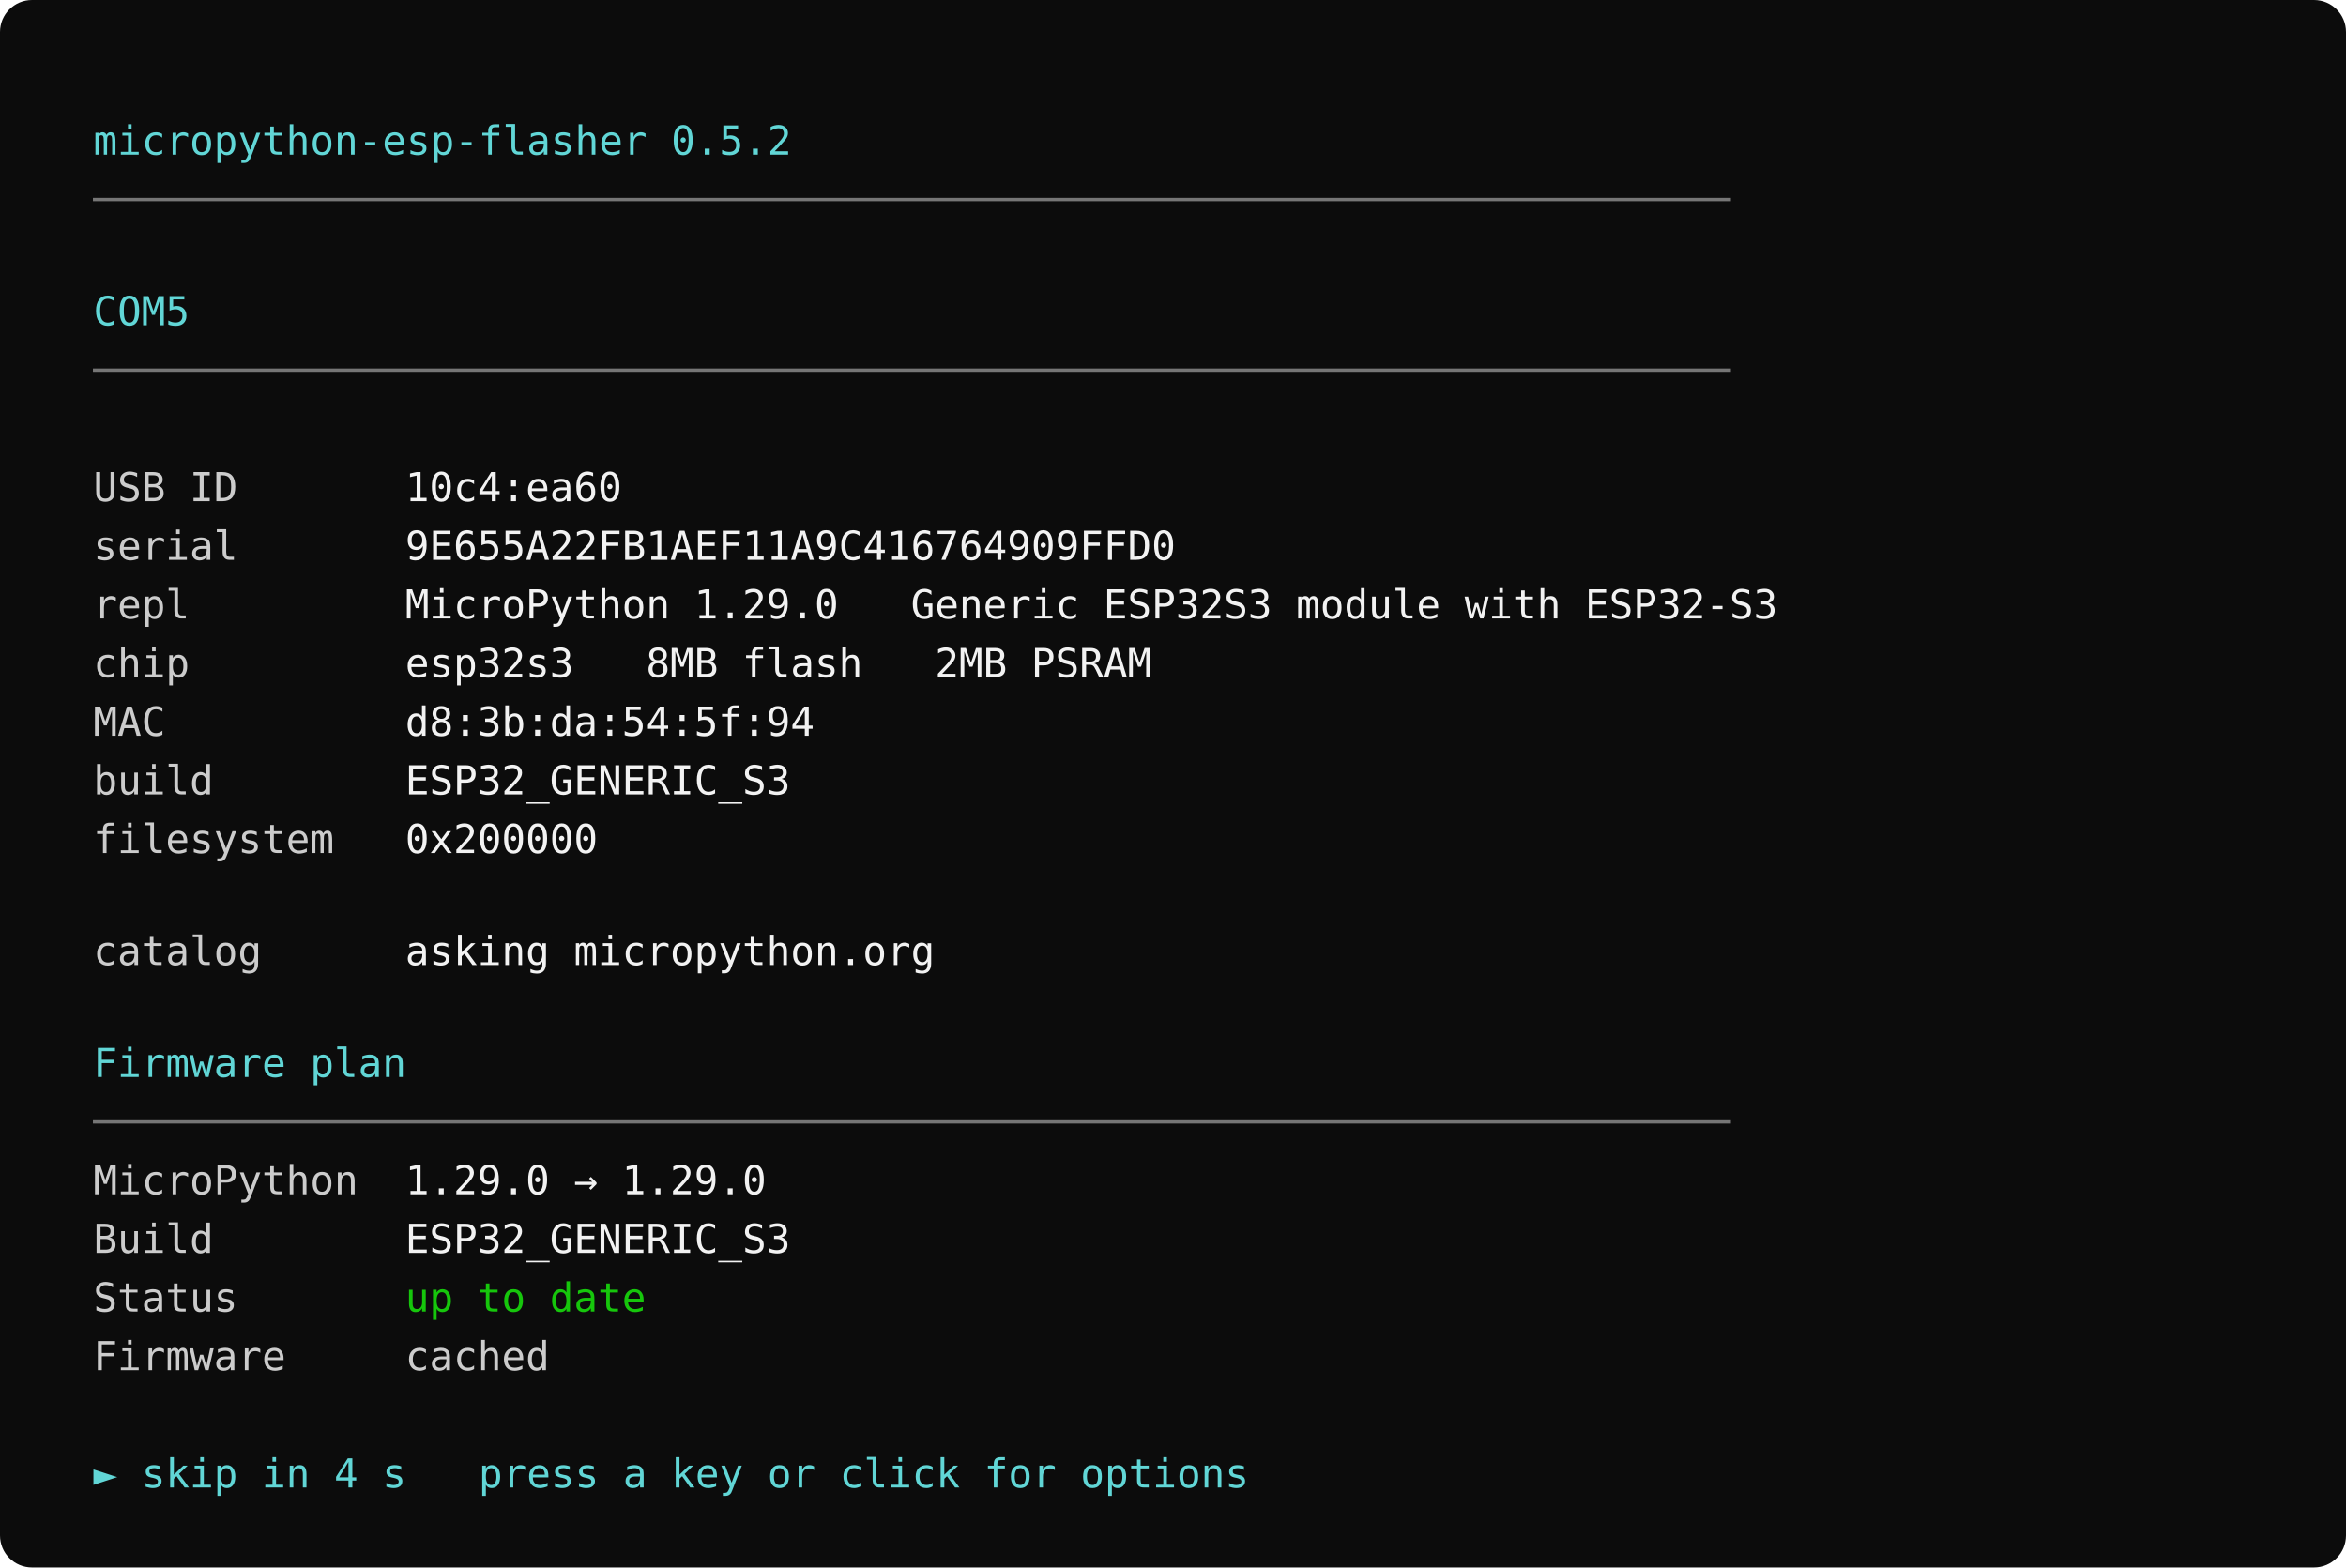
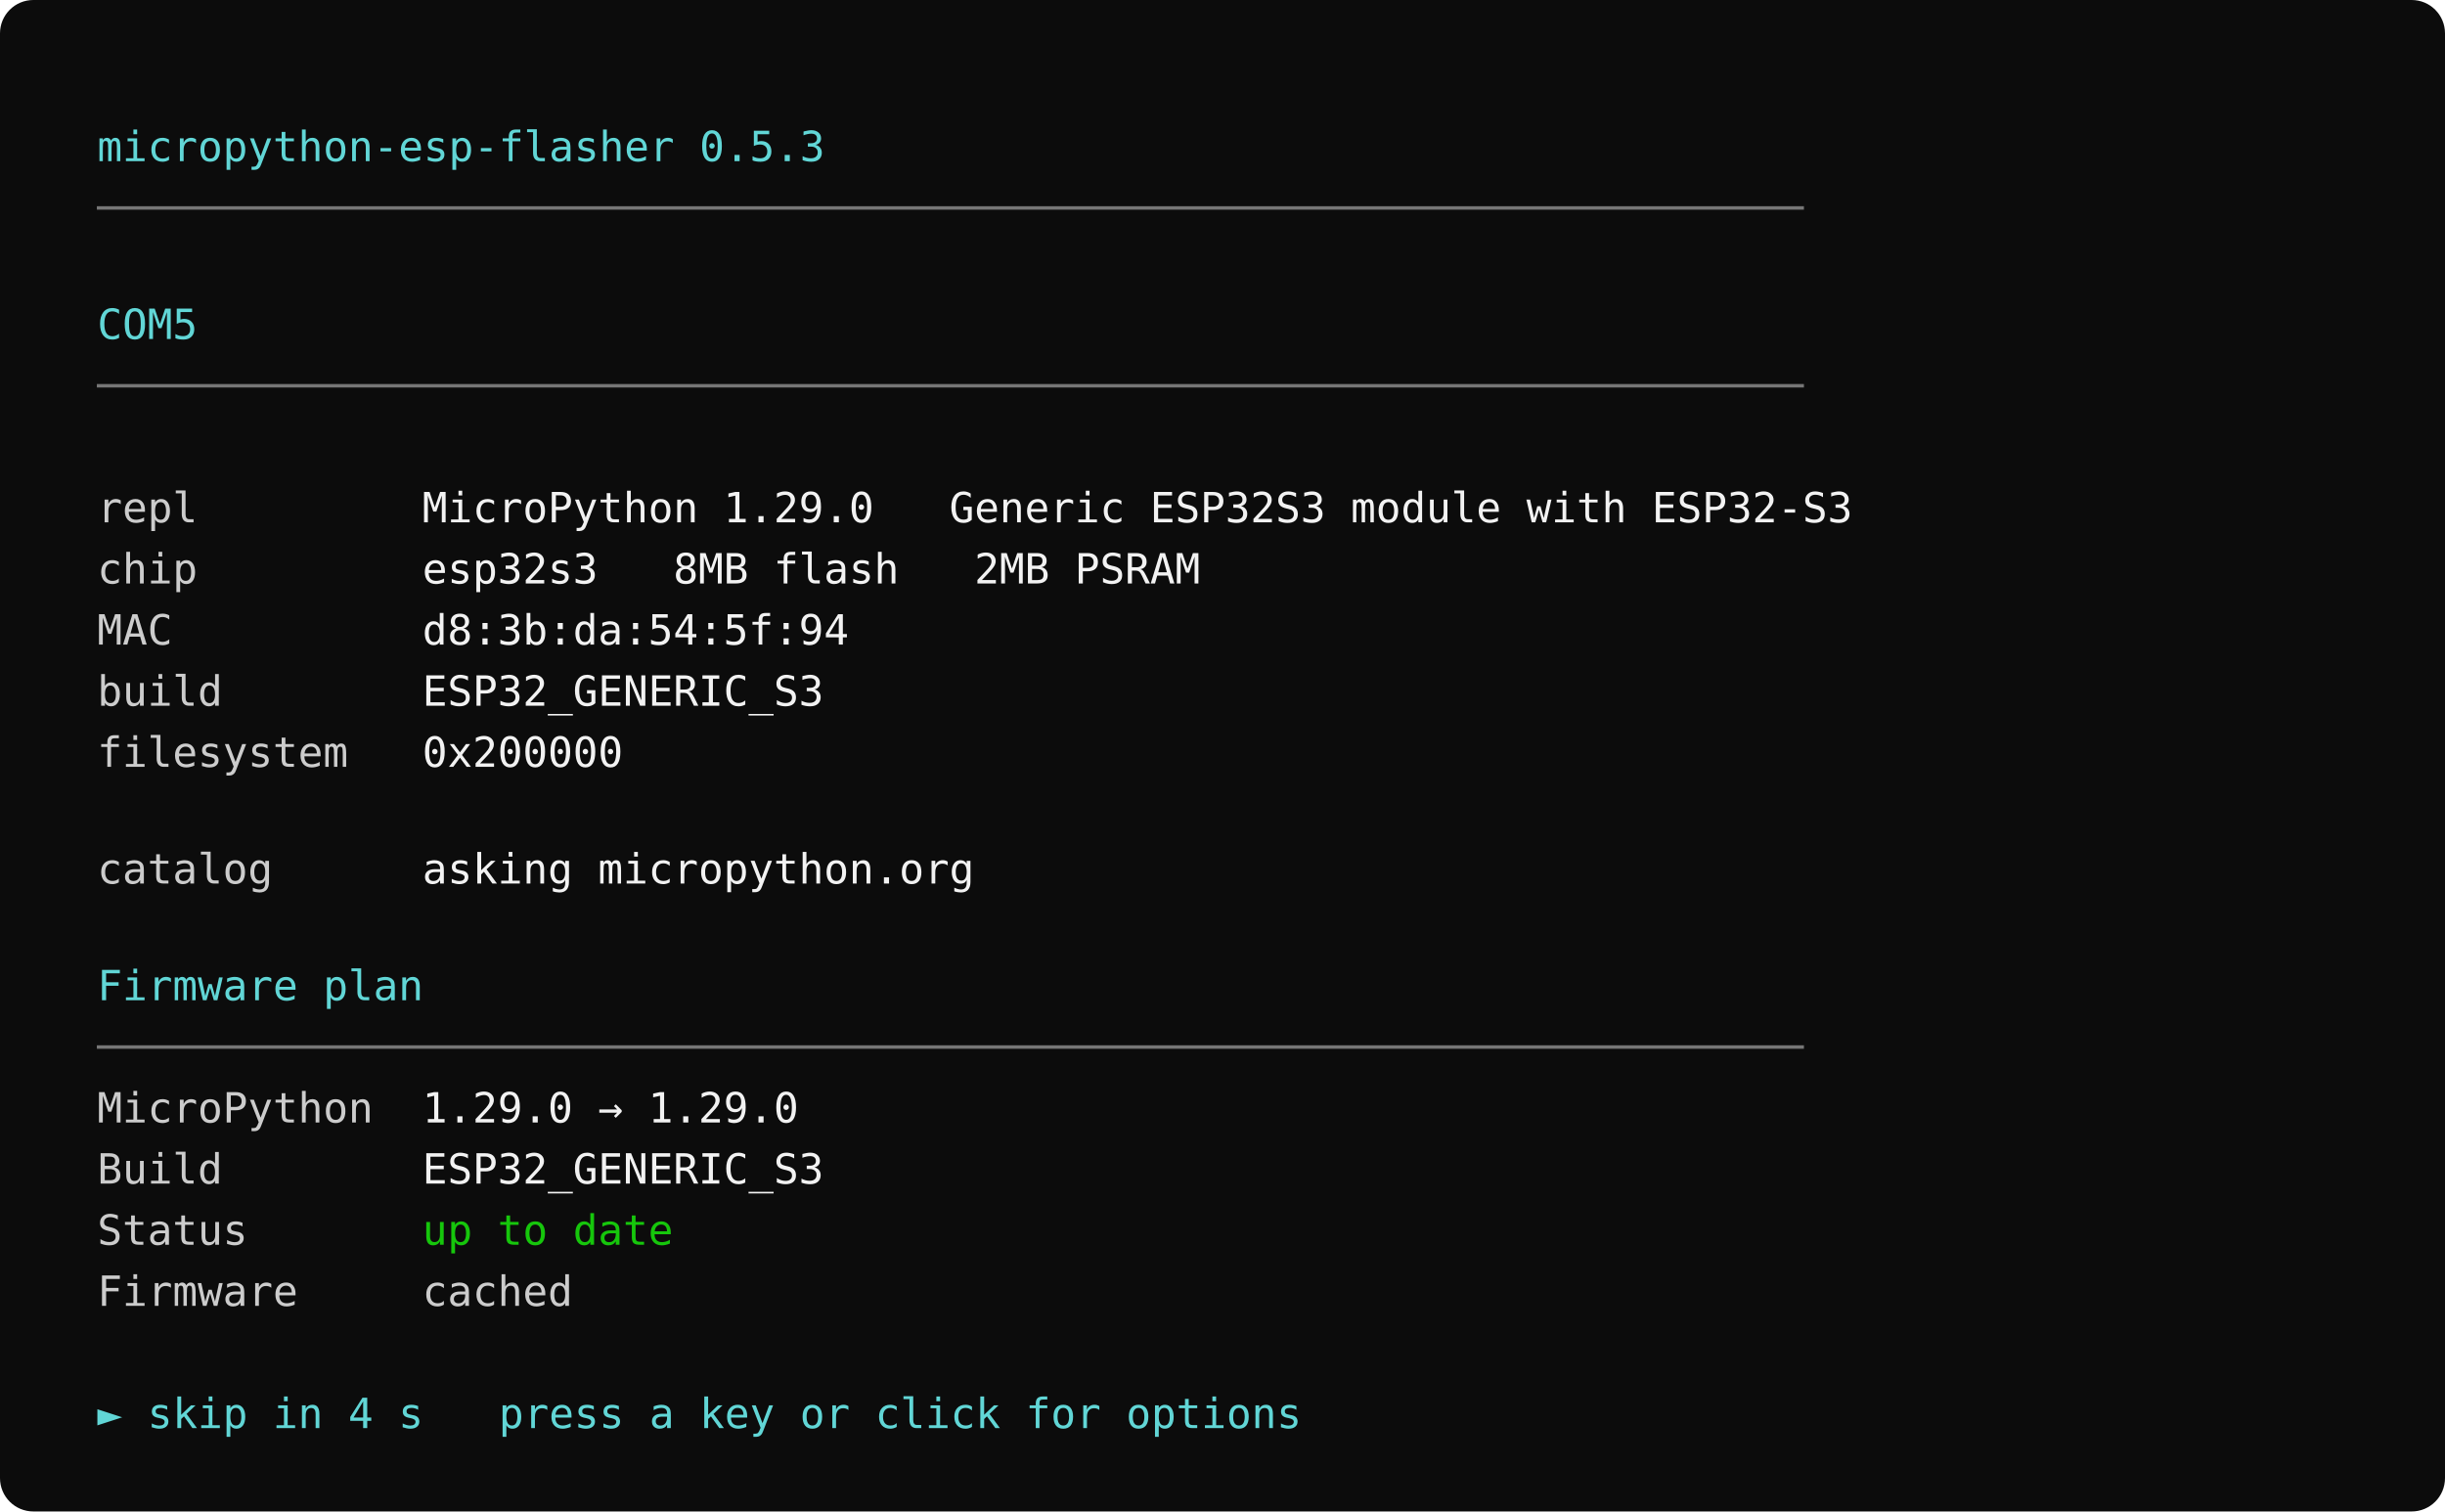
- <svg xmlns="http://www.w3.org/2000/svg" width="880" height="588" viewBox="0 0 880 588" role="img" aria-label="micropython-esp-flasher: board details and firmware countdown">
-   <rect width="880" height="588" rx="12" fill="#0c0c0c" />
+ <svg xmlns="http://www.w3.org/2000/svg" width="880" height="544" viewBox="0 0 880 544" role="img" aria-label="micropython-esp-flasher: board details and firmware countdown">
+   <rect width="880" height="544" rx="12" fill="#0c0c0c" />
  <g font-family="Cascadia Mono, Consolas, DejaVu Sans Mono, monospace" font-size="15" xml:space="preserve">
-     <text x="35" y="58" fill="#61d6d6">micropython-esp-flasher 0.5.2</text>
+     <text x="35" y="58" fill="#61d6d6">micropython-esp-flasher 0.5.3</text>
    <text x="35" y="80" fill="#767676">────────────────────────────────────────────────────────────────────</text>
    <text x="35" y="122" fill="#61d6d6">COM5</text>
    <text x="35" y="144" fill="#767676">────────────────────────────────────────────────────────────────────</text>
-     <text x="35" y="188" fill="#cccccc">USB ID</text>
-     <text x="152" y="188" fill="#f2f2f2">10c4:ea60</text>
-     <text x="35" y="210" fill="#cccccc">serial</text>
-     <text x="152" y="210" fill="#f2f2f2">9E655A22FB1AEF11A9C416764909FFD0</text>
-     <text x="35" y="232" fill="#cccccc">repl</text>
-     <text x="152" y="232" fill="#f2f2f2">MicroPython 1.29.0   Generic ESP32S3 module with ESP32-S3</text>
-     <text x="35" y="254" fill="#cccccc">chip</text>
-     <text x="152" y="254" fill="#f2f2f2">esp32s3   8MB flash   2MB PSRAM</text>
-     <text x="35" y="276" fill="#cccccc">MAC</text>
-     <text x="152" y="276" fill="#f2f2f2">d8:3b:da:54:5f:94</text>
-     <text x="35" y="298" fill="#cccccc">build</text>
-     <text x="152" y="298" fill="#f2f2f2">ESP32_GENERIC_S3</text>
-     <text x="35" y="320" fill="#cccccc">filesystem</text>
-     <text x="152" y="320" fill="#f2f2f2">0x200000</text>
-     <text x="35" y="362" fill="#cccccc">catalog</text>
-     <text x="152" y="362" fill="#f2f2f2">asking micropython.org</text>
-     <text x="35" y="404" fill="#61d6d6">Firmware plan</text>
-     <text x="35" y="426" fill="#767676">────────────────────────────────────────────────────────────────────</text>
-     <text x="35" y="448" fill="#cccccc">MicroPython</text>
-     <text x="152" y="448" fill="#f2f2f2">1.29.0 → 1.29.0</text>
-     <text x="35" y="470" fill="#cccccc">Build</text>
-     <text x="152" y="470" fill="#f2f2f2">ESP32_GENERIC_S3</text>
-     <text x="35" y="492" fill="#cccccc">Status</text>
-     <text x="152" y="492" fill="#16c60c">up to date</text>
-     <text x="35" y="514" fill="#cccccc">Firmware</text>
-     <text x="152" y="514" fill="#cccccc">cached</text>
-     <text x="35" y="558" fill="#61d6d6">► skip in 4 s   press a key or click for options</text>
+     <text x="35" y="188" fill="#cccccc">repl</text>
+     <text x="152" y="188" fill="#f2f2f2">MicroPython 1.29.0   Generic ESP32S3 module with ESP32-S3</text>
+     <text x="35" y="210" fill="#cccccc">chip</text>
+     <text x="152" y="210" fill="#f2f2f2">esp32s3   8MB flash   2MB PSRAM</text>
+     <text x="35" y="232" fill="#cccccc">MAC</text>
+     <text x="152" y="232" fill="#f2f2f2">d8:3b:da:54:5f:94</text>
+     <text x="35" y="254" fill="#cccccc">build</text>
+     <text x="152" y="254" fill="#f2f2f2">ESP32_GENERIC_S3</text>
+     <text x="35" y="276" fill="#cccccc">filesystem</text>
+     <text x="152" y="276" fill="#f2f2f2">0x200000</text>
+     <text x="35" y="318" fill="#cccccc">catalog</text>
+     <text x="152" y="318" fill="#f2f2f2">asking micropython.org</text>
+     <text x="35" y="360" fill="#61d6d6">Firmware plan</text>
+     <text x="35" y="382" fill="#767676">────────────────────────────────────────────────────────────────────</text>
+     <text x="35" y="404" fill="#cccccc">MicroPython</text>
+     <text x="152" y="404" fill="#f2f2f2">1.29.0 → 1.29.0</text>
+     <text x="35" y="426" fill="#cccccc">Build</text>
+     <text x="152" y="426" fill="#f2f2f2">ESP32_GENERIC_S3</text>
+     <text x="35" y="448" fill="#cccccc">Status</text>
+     <text x="152" y="448" fill="#16c60c">up to date</text>
+     <text x="35" y="470" fill="#cccccc">Firmware</text>
+     <text x="152" y="470" fill="#cccccc">cached</text>
+     <text x="35" y="514" fill="#61d6d6">► skip in 4 s   press a key or click for options</text>
  </g>
</svg>
